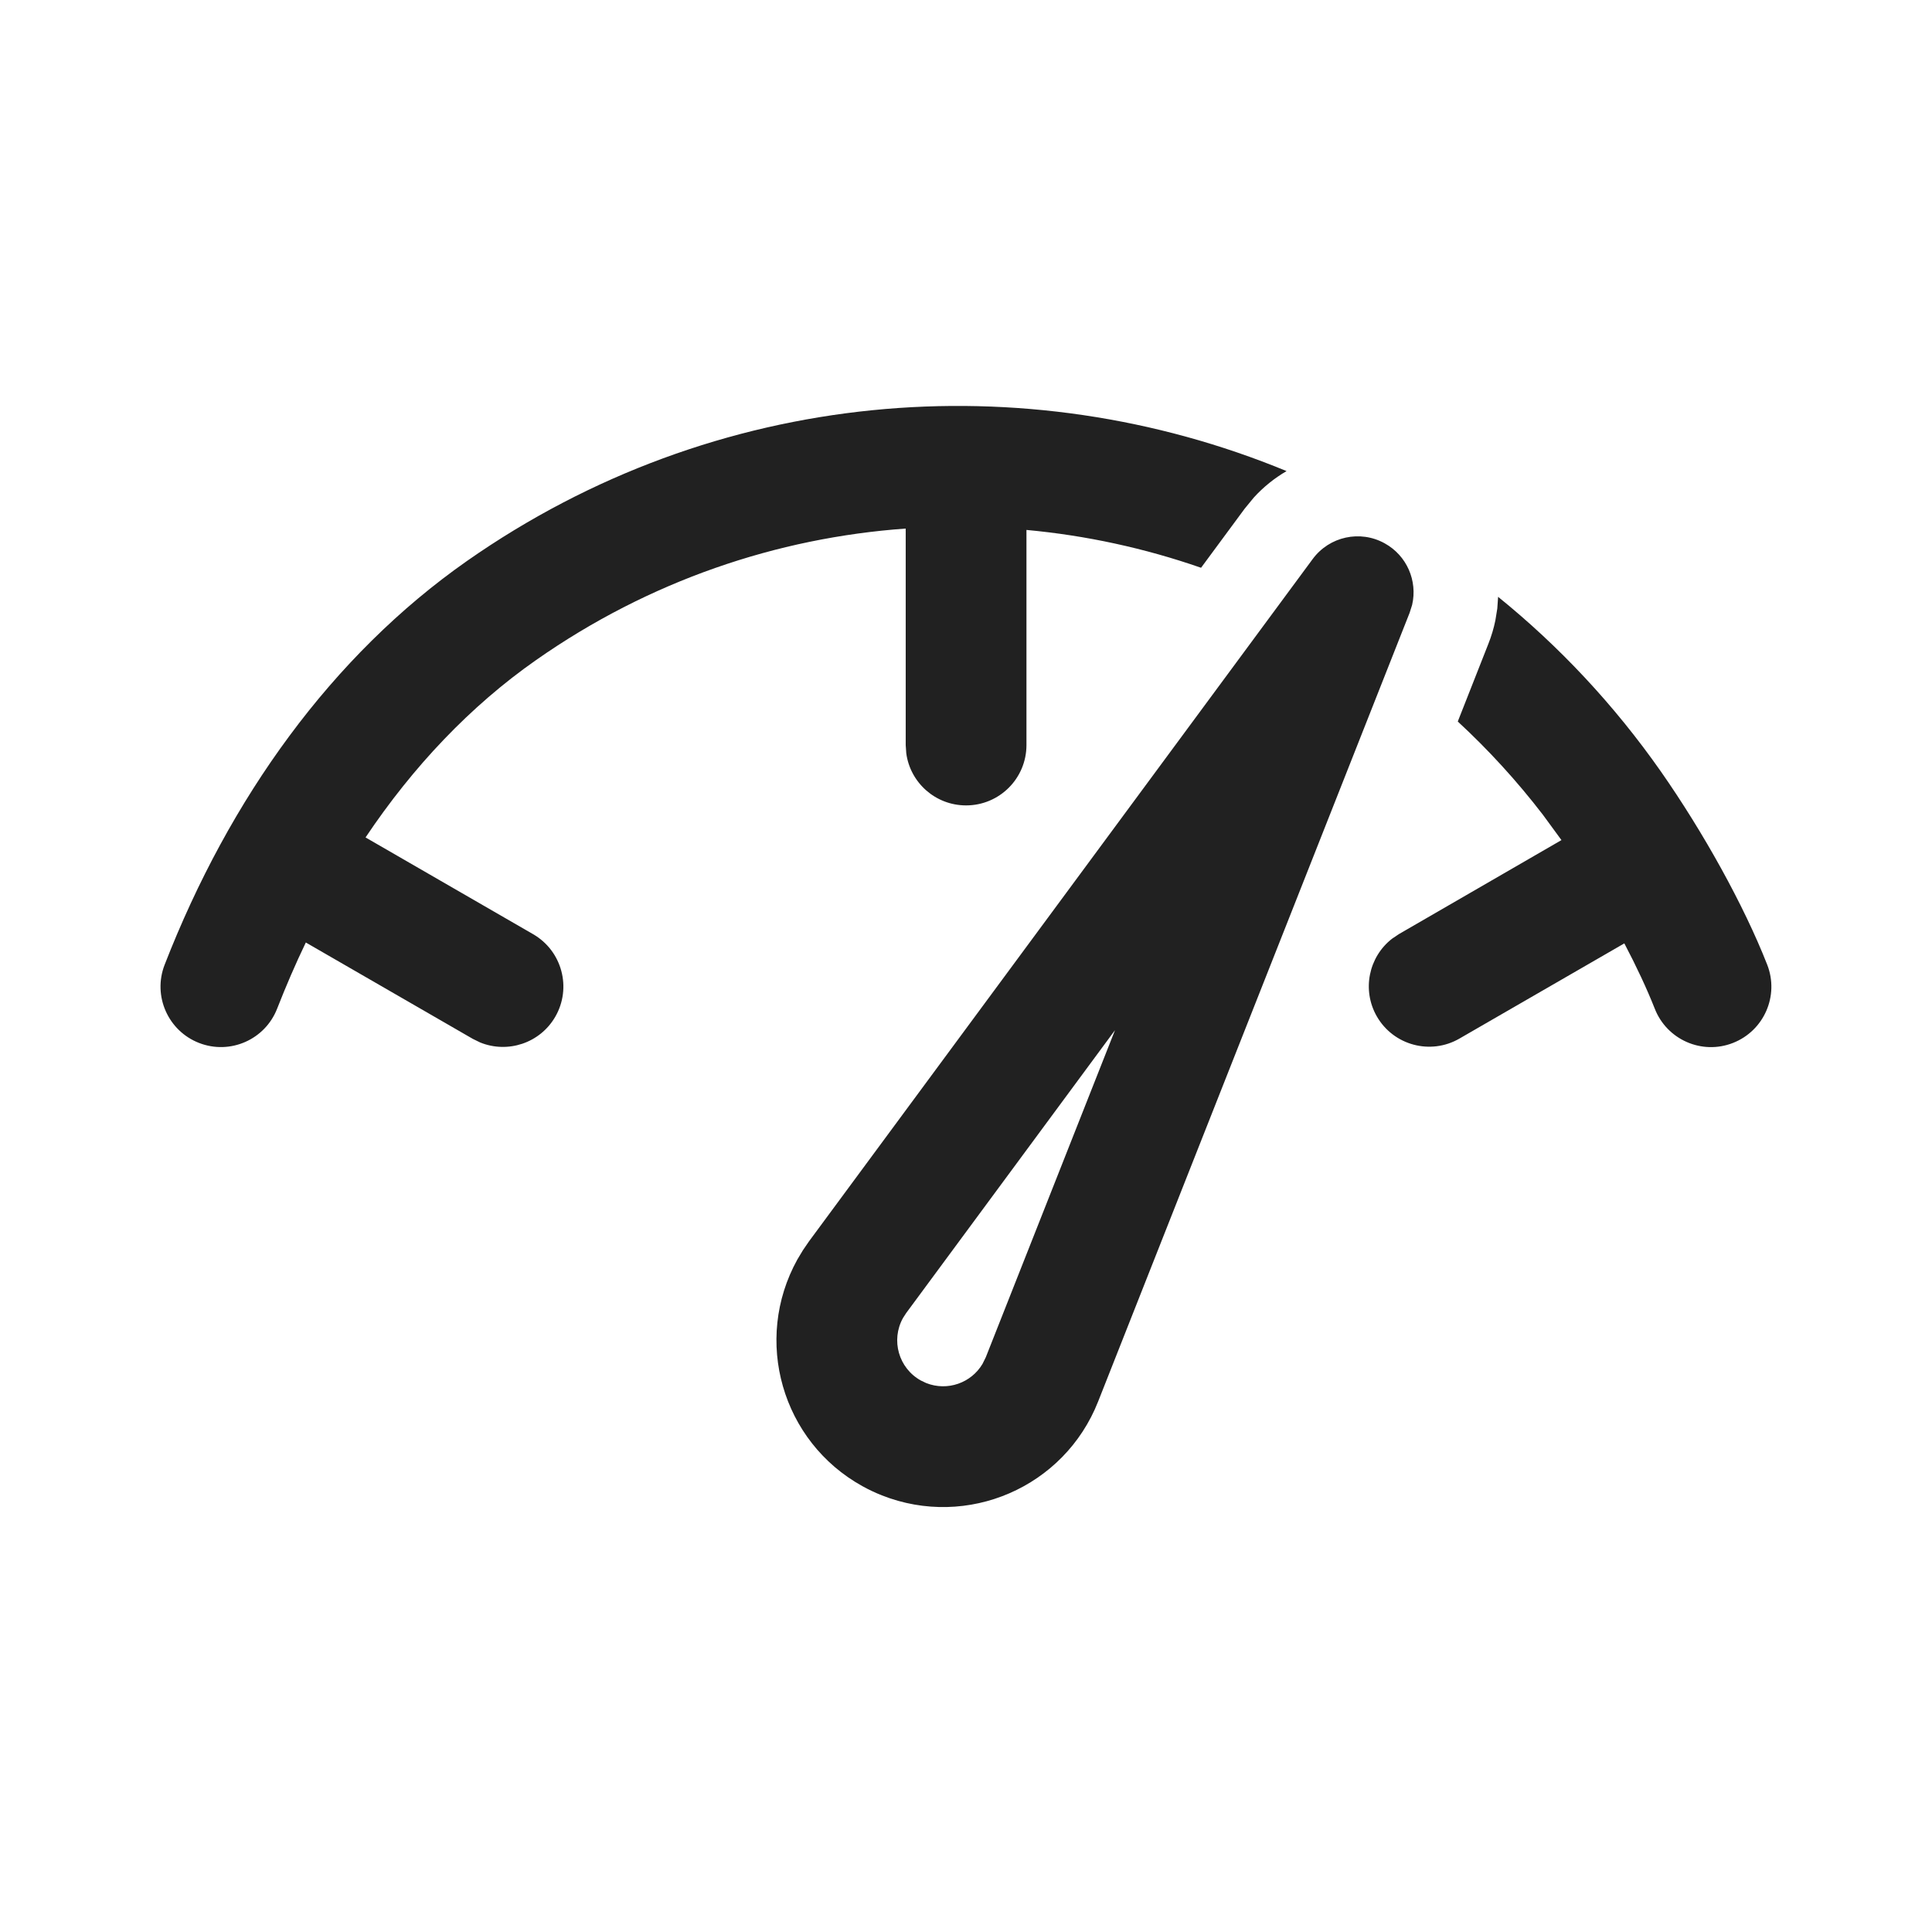
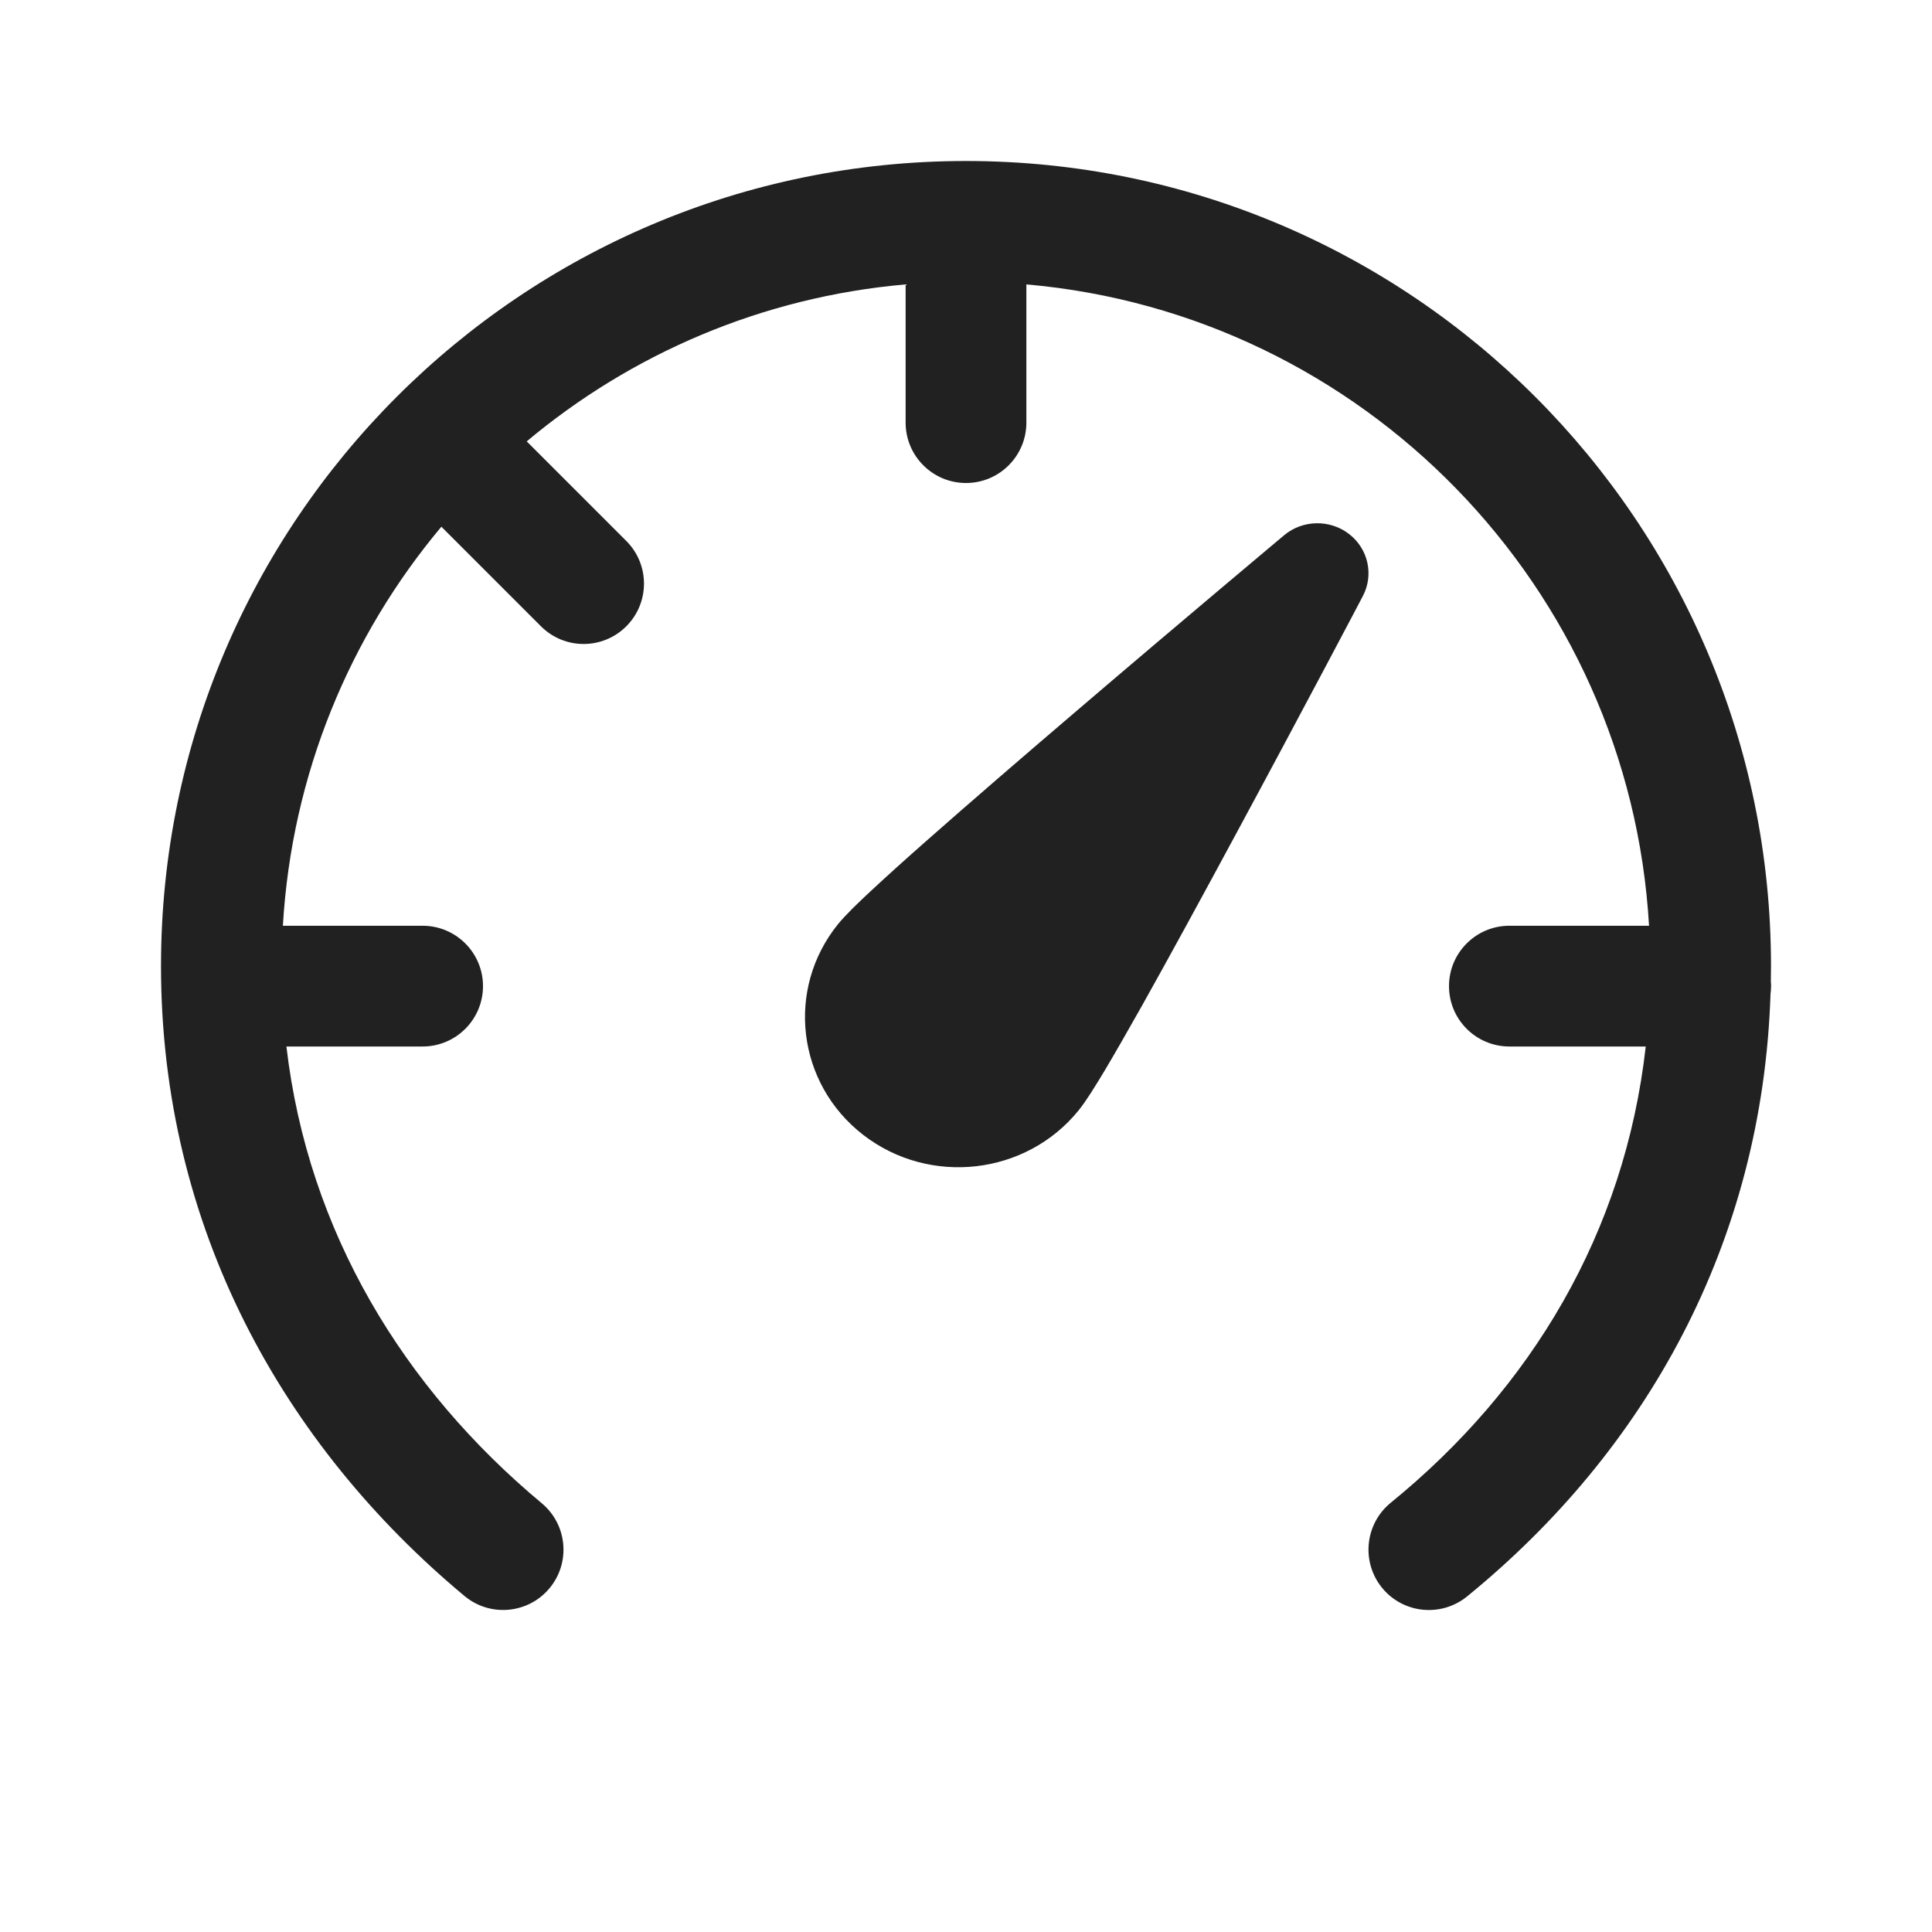
<svg xmlns="http://www.w3.org/2000/svg" width="24" height="24" viewBox="0 0 24 24" fill="none">
-   <path d="M10.05 15.42L16.307 6.944C16.514 6.664 16.897 6.58 17.202 6.75C17.477 6.902 17.611 7.216 17.542 7.514L17.511 7.612L13.641 17.411C13.221 18.475 12.019 18.996 10.955 18.576C10.872 18.543 10.791 18.505 10.712 18.461C9.712 17.907 9.351 16.647 9.905 15.646L9.974 15.531L10.05 15.42L16.307 6.944L10.05 15.42ZM13.851 12.797L11.257 16.311L11.217 16.373C11.064 16.649 11.164 16.997 11.439 17.149L11.506 17.181C11.77 17.285 12.065 17.179 12.205 16.943L12.246 16.86L13.851 12.797ZM18.61 7.414C19.365 8.025 20.048 8.75 20.633 9.585C21.157 10.335 21.662 11.242 21.953 11.984C22.104 12.37 21.913 12.805 21.527 12.956C21.142 13.107 20.707 12.916 20.556 12.53C20.458 12.282 20.328 12.004 20.178 11.719L18.129 12.902C17.77 13.109 17.311 12.986 17.104 12.627C16.915 12.299 17.002 11.886 17.294 11.66L17.379 11.603L19.397 10.436L19.167 10.122C18.843 9.7 18.488 9.313 18.109 8.963L18.489 7.998C18.527 7.902 18.556 7.805 18.576 7.707L18.6 7.559L18.61 7.414ZM15.982 5.852C15.833 5.939 15.695 6.049 15.575 6.181L15.461 6.32L14.92 7.053C14.218 6.809 13.489 6.651 12.751 6.583L12.751 9.255C12.751 9.67 12.415 10.005 12.001 10.005C11.621 10.005 11.307 9.723 11.258 9.357L11.251 9.255L11.251 6.566C9.654 6.68 8.066 7.214 6.66 8.199C5.844 8.77 5.132 9.521 4.541 10.403L6.623 11.605C6.982 11.813 7.105 12.271 6.898 12.63C6.708 12.959 6.307 13.089 5.965 12.95L5.873 12.905L3.799 11.708C3.671 11.974 3.553 12.248 3.443 12.529C3.293 12.915 2.859 13.106 2.473 12.956C2.087 12.806 1.895 12.371 2.045 11.985C2.852 9.911 4.125 8.143 5.799 6.97C8.891 4.805 12.734 4.511 15.982 5.852Z" fill="#212121" />
+   <path d="M6.543 5.483C7.84 4.396 9.466 3.689 11.25 3.533V5.25C11.25 5.664 11.586 6 12 6C12.414 6 12.75 5.664 12.75 5.25V3.533C16.929 3.898 20.241 7.287 20.485 11.5H18.75C18.336 11.5 18 11.836 18 12.25C18 12.664 18.336 13 18.75 13H20.444C20.184 15.312 19.021 17.248 17.276 18.668C16.955 18.93 16.907 19.402 17.168 19.724C17.43 20.045 17.902 20.093 18.224 19.832C20.45 18.019 21.894 15.438 21.994 12.347C21.998 12.315 22.001 12.283 22.001 12.25C22.001 12.23 22 12.21 21.998 12.191C21.999 12.127 22 12.064 22 12C22 6.477 17.523 2 12 2C6.477 2 2 6.477 2 12C2 15.252 3.523 17.954 5.77 19.826C6.088 20.091 6.561 20.048 6.826 19.73C7.091 19.412 7.048 18.939 6.73 18.674C5.019 17.248 3.827 15.307 3.558 13H5.25C5.664 13 6 12.664 6 12.25C6 11.836 5.664 11.5 5.25 11.5H3.514C3.624 9.618 4.345 7.9 5.483 6.543L6.72 7.78C7.013 8.073 7.487 8.073 7.78 7.78C8.073 7.487 8.073 7.013 7.78 6.72L6.543 5.483ZM16.759 6.634C16.521 6.45 16.182 6.456 15.952 6.649L15.734 6.832C15.596 6.948 15.398 7.114 15.159 7.316C14.681 7.719 14.039 8.262 13.383 8.823C12.727 9.383 12.056 9.962 11.52 10.435C11.252 10.671 11.016 10.884 10.831 11.056C10.659 11.215 10.499 11.371 10.411 11.479C9.758 12.286 9.898 13.459 10.723 14.098C11.549 14.736 12.747 14.6 13.4 13.792C13.488 13.684 13.605 13.495 13.725 13.295C13.853 13.08 14.01 12.806 14.184 12.497C14.531 11.878 14.952 11.105 15.358 10.352C15.765 9.599 16.158 8.862 16.449 8.314C16.594 8.04 16.714 7.813 16.798 7.655L16.929 7.406C17.069 7.142 16.997 6.818 16.759 6.634Z" fill="#212121" />
</svg>
